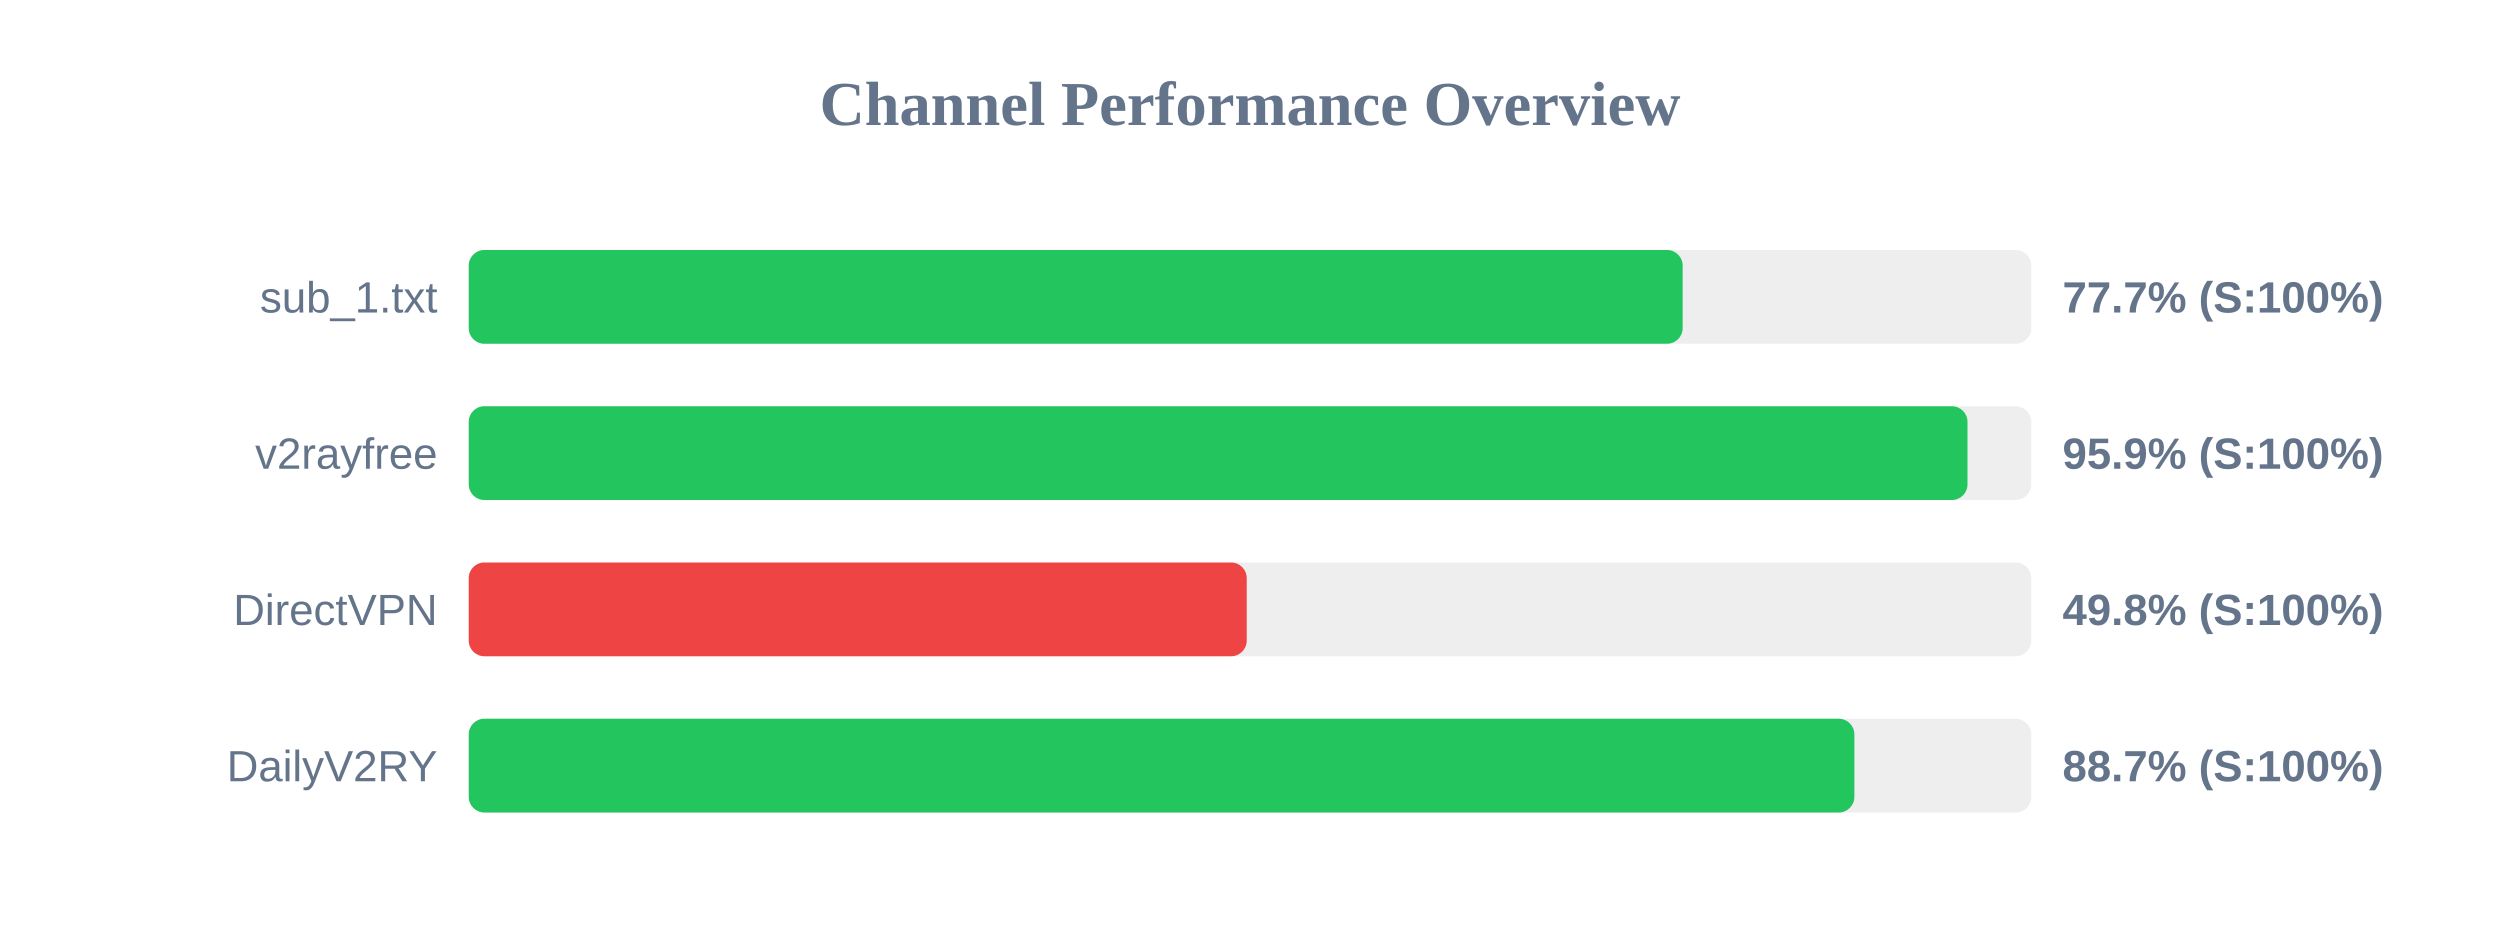
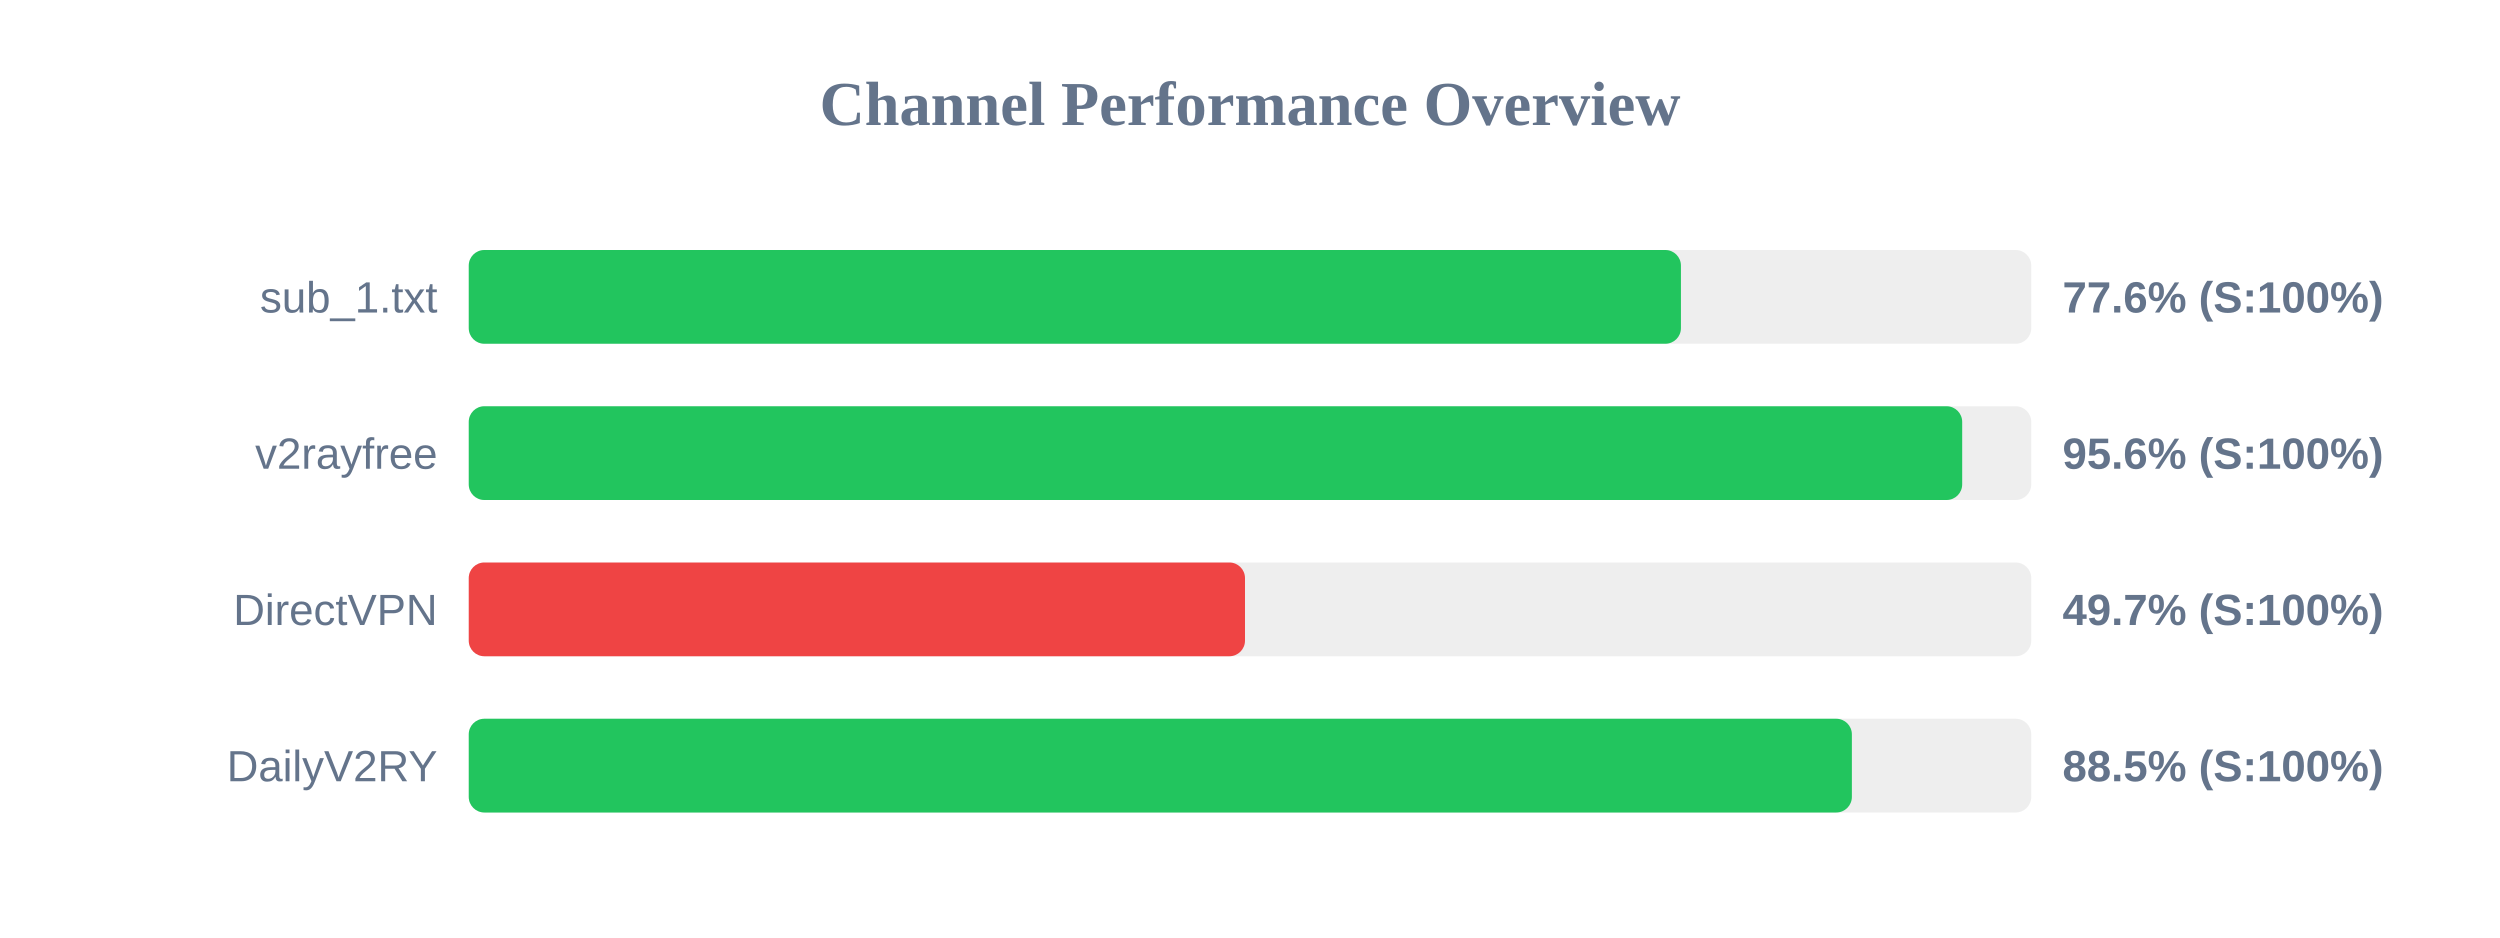
<svg xmlns="http://www.w3.org/2000/svg" width="800" height="300" version="1.1">
  <style>
        .row { font: 14px Arial; fill: #64748b; }
        .score { font: bold 14px Arial; fill: #64748b; }
    </style>
  <text x="400" y="40" text-anchor="middle" font-size="20px" font-weight="bold" fill="#64748b">Channel Performance Overview</text>
  <rect x="150" y="80" width="500" height="30" fill="#eee" rx="5" />
-   <rect x="150" y="80" width="388.45" height="30" fill="#22c55e" rx="5" />
+   <rect x="150" y="80" width="387.9" height="30" fill="#22c55e" rx="5" />
  <text x="140" y="100" text-anchor="end" class="row">sub_1.txt</text>
-   <text x="660" y="100" text-anchor="start" class="score">77.7% (S:100%)</text>
+   <text x="660" y="100" text-anchor="start" class="score">77.6% (S:100%)</text>
  <rect x="150" y="130" width="500" height="30" fill="#eee" rx="5" />
-   <rect x="150" y="130" width="479.6" height="30" fill="#22c55e" rx="5" />
+   <rect x="150" y="130" width="477.9" height="30" fill="#22c55e" rx="5" />
  <text x="140" y="150" text-anchor="end" class="row">v2rayfree</text>
-   <text x="660" y="150" text-anchor="start" class="score">95.9% (S:100%)</text>
+   <text x="660" y="150" text-anchor="start" class="score">95.6% (S:100%)</text>
  <rect x="150" y="180" width="500" height="30" fill="#eee" rx="5" />
-   <rect x="150" y="180" width="248.95" height="30" fill="#ef4444" rx="5" />
+   <rect x="150" y="180" width="248.4" height="30" fill="#ef4444" rx="5" />
  <text x="140" y="200" text-anchor="end" class="row">DirectVPN</text>
-   <text x="660" y="200" text-anchor="start" class="score">49.8% (S:100%)</text>
+   <text x="660" y="200" text-anchor="start" class="score">49.7% (S:100%)</text>
  <rect x="150" y="230" width="500" height="30" fill="#eee" rx="5" />
-   <rect x="150" y="230" width="443.4" height="30" fill="#22c55e" rx="5" />
+   <rect x="150" y="230" width="442.6" height="30" fill="#22c55e" rx="5" />
  <text x="140" y="250" text-anchor="end" class="row">DailyV2RY</text>
-   <text x="660" y="250" text-anchor="start" class="score">88.7% (S:100%)</text>
+   <text x="660" y="250" text-anchor="start" class="score">88.5% (S:100%)</text>
</svg>
